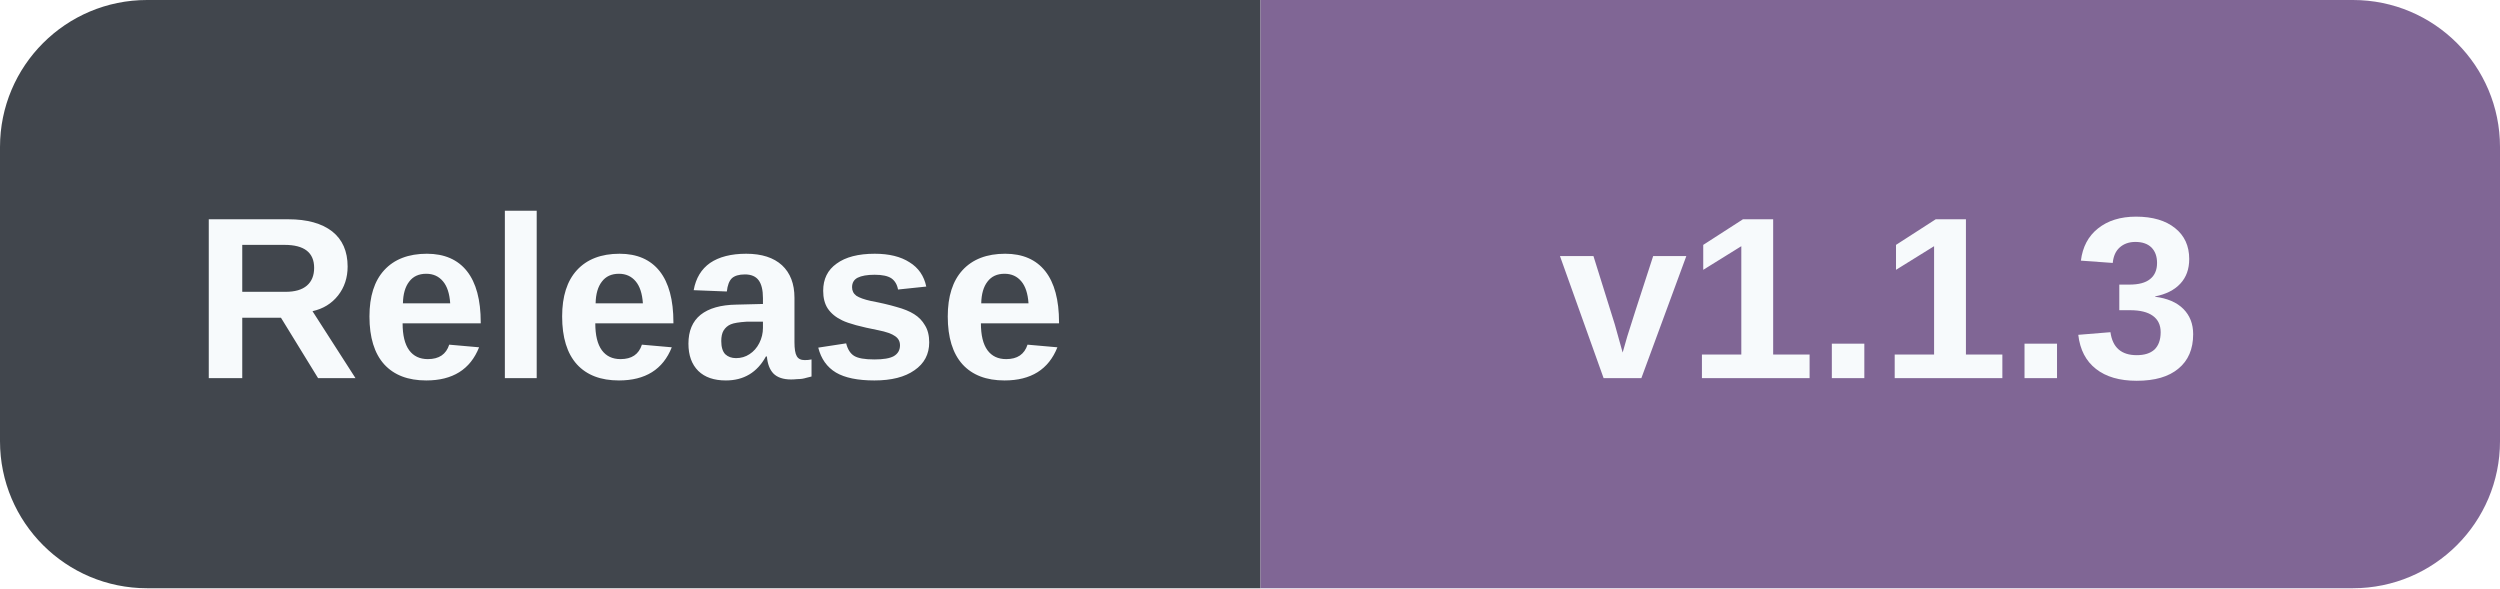
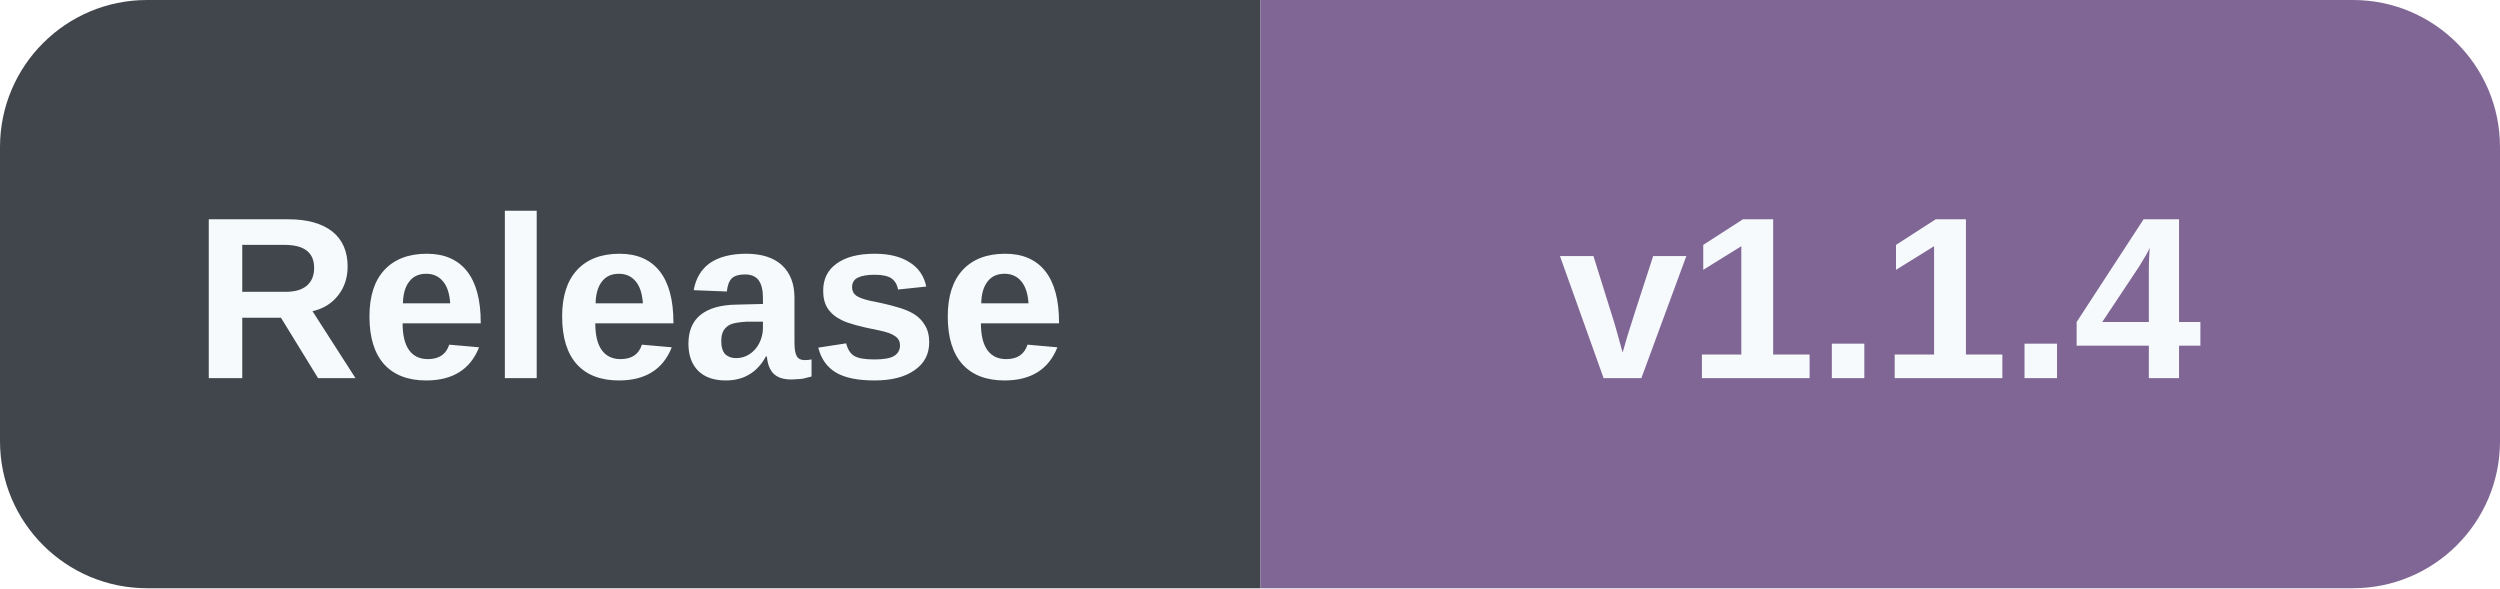
- <svg xmlns="http://www.w3.org/2000/svg" width="119" height="28" role="img" aria-label="Release: v1.1.3">
+ <svg xmlns="http://www.w3.org/2000/svg" width="119" height="28" role="img" aria-label="Release: v1.1.4">
  <defs>
    <clipPath id="r">
      <rect width="119" height="28" rx="7" />
    </clipPath>
  </defs>
  <g clip-path="url(#r)">
    <rect width="60" height="28" fill="#41464D" />
    <rect x="60" width="59" height="28" fill="#806695" />
  </g>
  <g fill="#F7FAFC" font-family="Verdana,Arial,sans-serif" font-size="11" font-weight="600" text-anchor="middle">
    <text x="30" y="18">Release</text>
-     <text x="89.5" y="18">v1.1.3</text>
+     <text x="89.5" y="18">v1.1.4</text>
  </g>
</svg>
